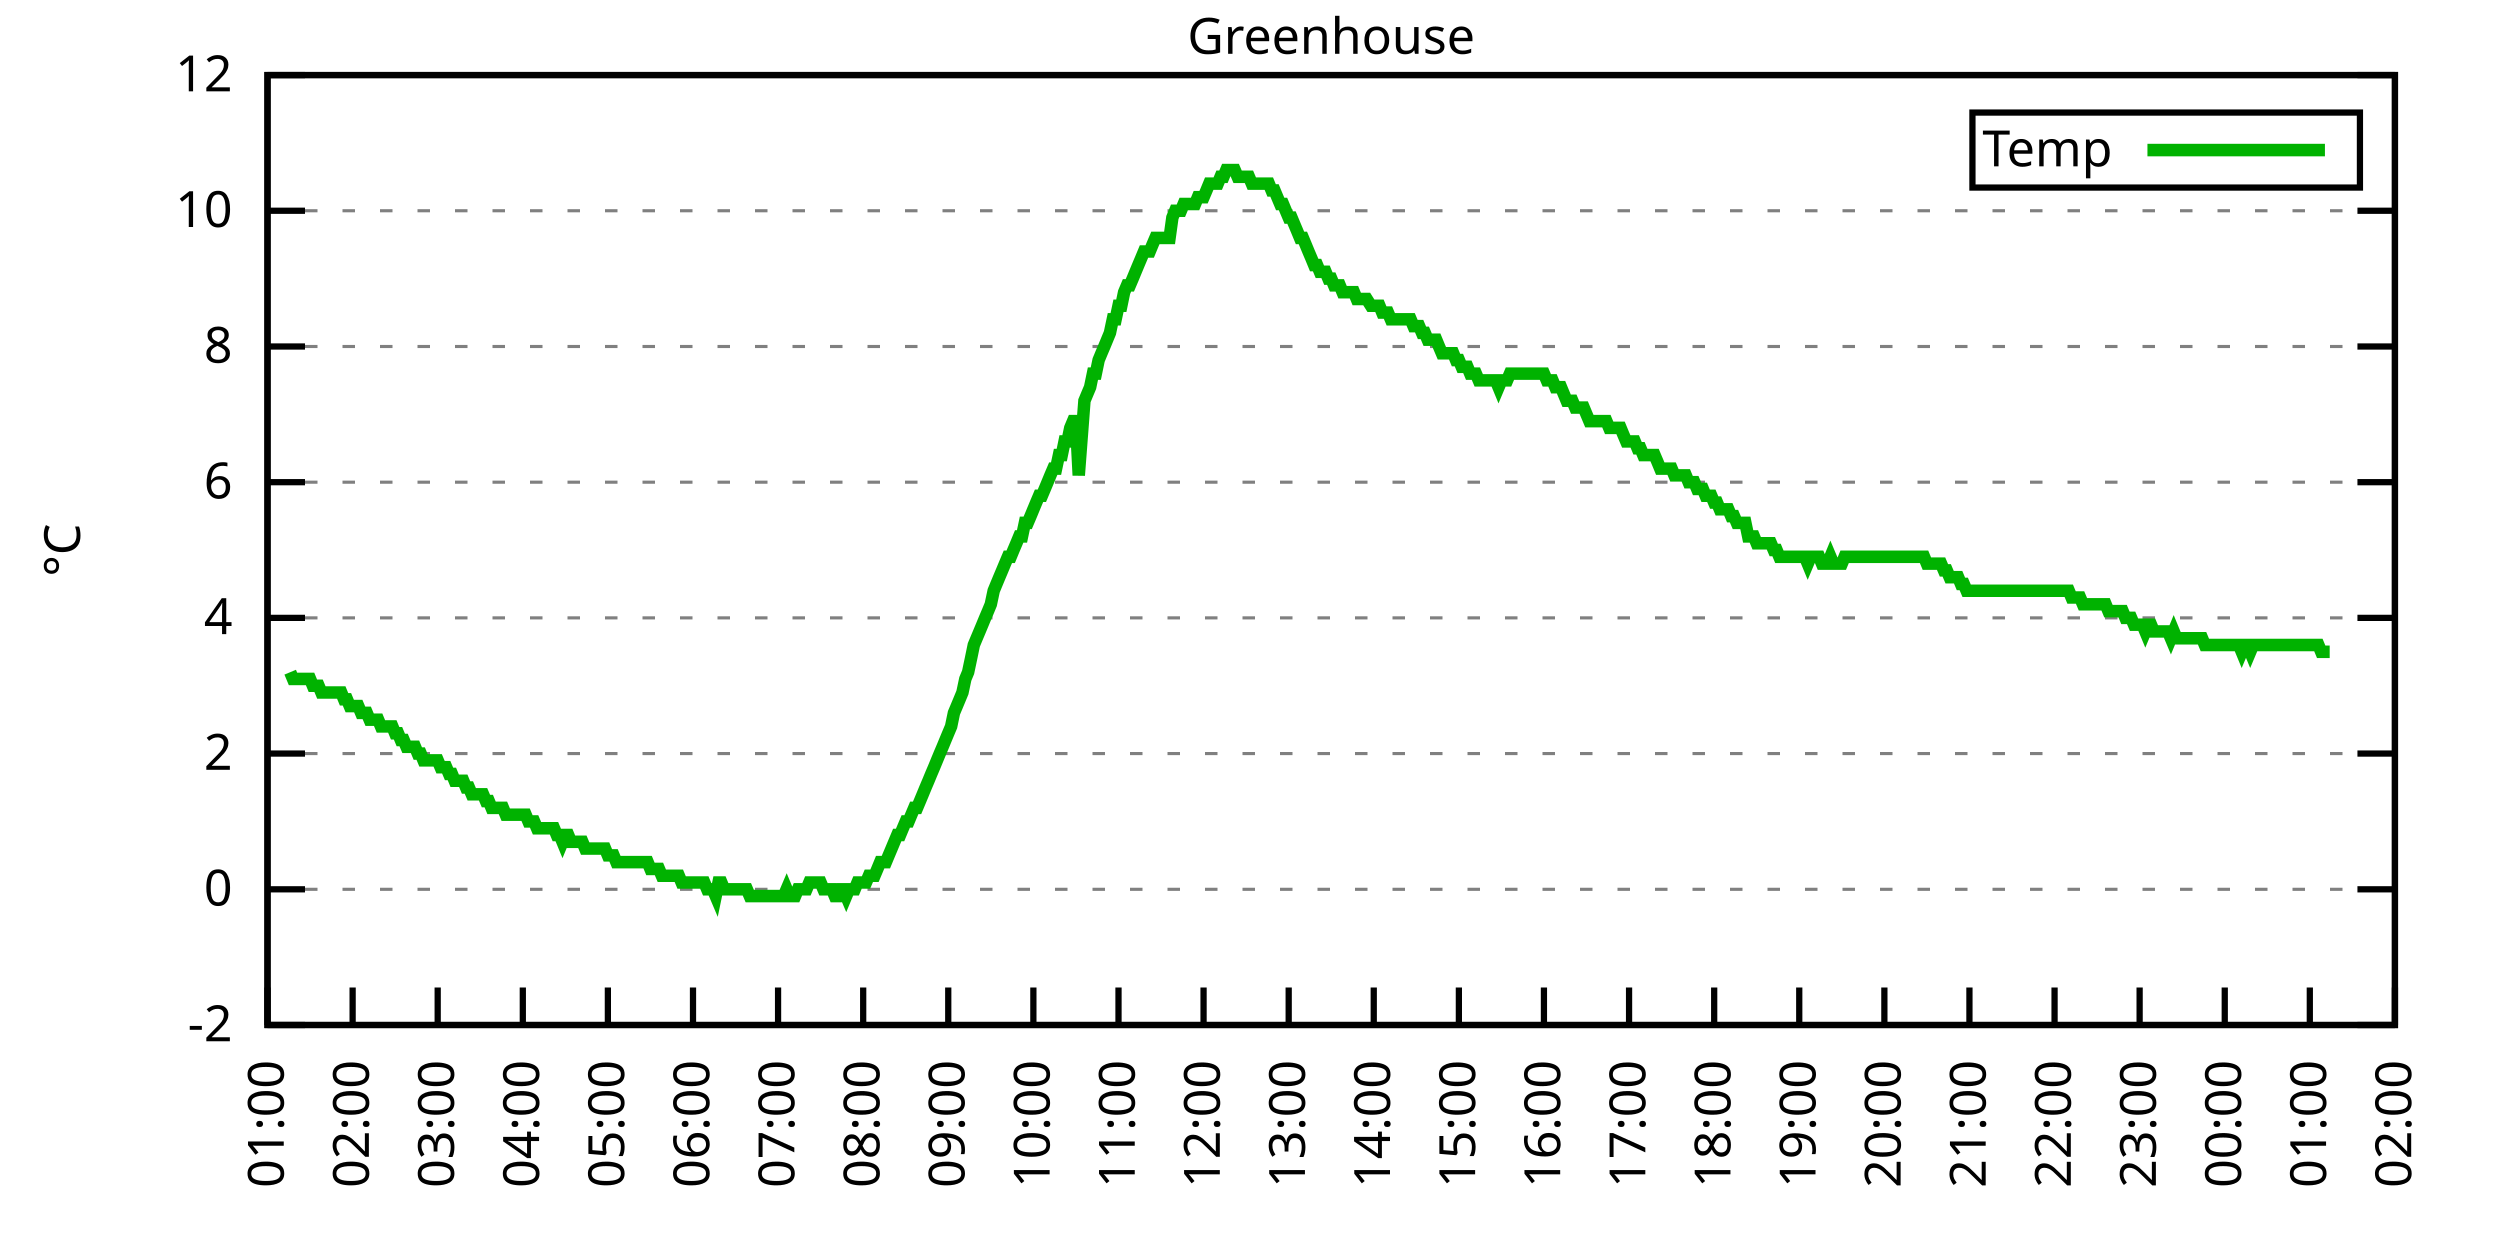
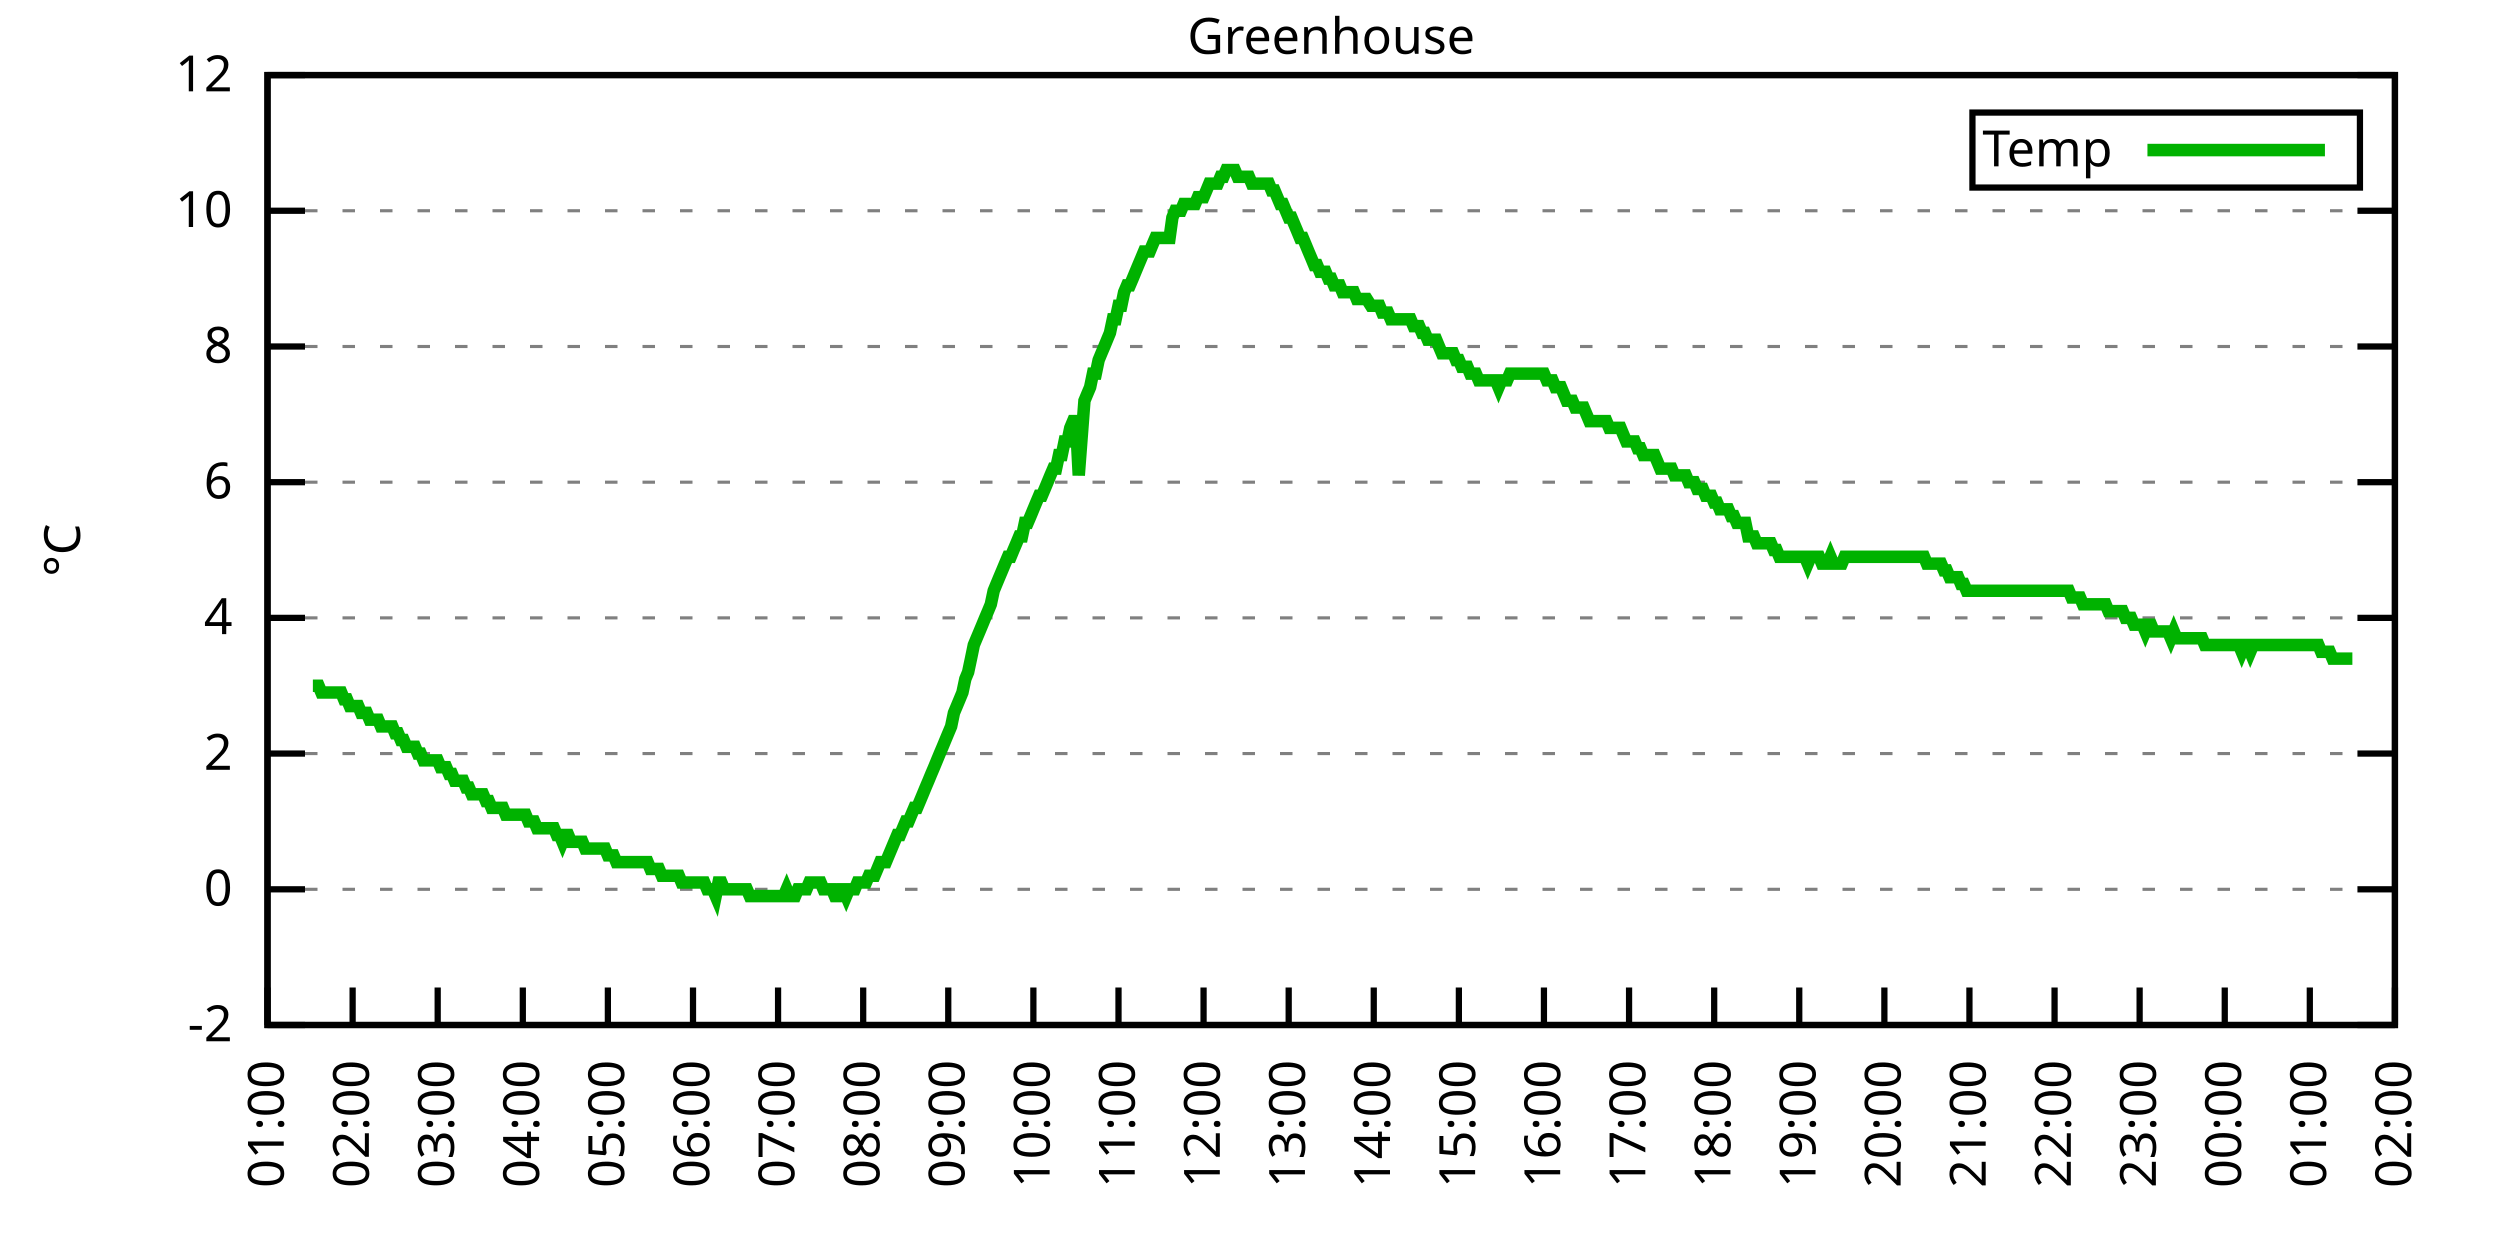
<svg xmlns="http://www.w3.org/2000/svg" xmlns:xlink="http://www.w3.org/1999/xlink" width="400" height="200" viewBox="0 0 400 200">
  <g id="gnuplot_canvas">
    <rect x="0" y="0" width="400" height="200" fill="none" />
    <defs>
      <circle id="gpDot" r="0.5" stroke-width="0.5" stroke="currentColor" />
      <path id="gpPt0" stroke-width="0.333" stroke="currentColor" d="M-1,0 h2 M0,-1 v2" />
      <path id="gpPt1" stroke-width="0.333" stroke="currentColor" d="M-1,-1 L1,1 M1,-1 L-1,1" />
      <path id="gpPt2" stroke-width="0.333" stroke="currentColor" d="M-1,0 L1,0 M0,-1 L0,1 M-1,-1 L1,1 M-1,1 L1,-1" />
      <rect id="gpPt3" stroke-width="0.333" stroke="currentColor" x="-1" y="-1" width="2" height="2" />
      <rect id="gpPt4" stroke-width="0.333" stroke="currentColor" fill="currentColor" x="-1" y="-1" width="2" height="2" />
      <circle id="gpPt5" stroke-width="0.333" stroke="currentColor" cx="0" cy="0" r="1" />
      <use xlink:href="#gpPt5" id="gpPt6" fill="currentColor" stroke="none" />
      <path id="gpPt7" stroke-width="0.333" stroke="currentColor" d="M0,-1.33 L-1.33,0.67 L1.33,0.67 z" />
      <use xlink:href="#gpPt7" id="gpPt8" fill="currentColor" stroke="none" />
      <use xlink:href="#gpPt7" id="gpPt9" stroke="currentColor" transform="rotate(180)" />
      <use xlink:href="#gpPt9" id="gpPt10" fill="currentColor" stroke="none" />
      <use xlink:href="#gpPt3" id="gpPt11" stroke="currentColor" transform="rotate(45)" />
      <use xlink:href="#gpPt11" id="gpPt12" fill="currentColor" stroke="none" />
      <path id="gpPt13" stroke-width="0.333" stroke="currentColor" d="M0,1.330 L1.265,0.411 L0.782,-1.067 L-0.782,-1.076 L-1.265,0.411 z" />
      <use xlink:href="#gpPt13" id="gpPt14" fill="currentColor" stroke="none" />
      <filter id="textbox" filterUnits="objectBoundingBox" x="0" y="0" height="1" width="1">
        <feFlood flood-color="white" flood-opacity="1" result="bgnd" />
        <feComposite in="SourceGraphic" in2="bgnd" operator="atop" />
      </filter>
      <filter id="greybox" filterUnits="objectBoundingBox" x="0" y="0" height="1" width="1">
        <feFlood flood-color="lightgrey" flood-opacity="1" result="grey" />
        <feComposite in="SourceGraphic" in2="grey" operator="atop" />
      </filter>
    </defs>
    <g fill="none" color="white" stroke="currentColor" stroke-width="1.00" stroke-linecap="butt" stroke-linejoin="miter">
</g>
    <g fill="none" color="black" stroke="currentColor" stroke-width="1.00" stroke-linecap="butt" stroke-linejoin="miter">
      <g stroke="none" shape-rendering="crispEdges">
        <polygon fill="rgb(255, 255, 255)" points="42.80,164.00 383.18,164.00 383.18,12.02 42.80,12.02 " />
      </g>
    </g>
    <g fill="none" color="black" stroke="currentColor" stroke-width="1.00" stroke-linecap="butt" stroke-linejoin="miter">
</g>
    <g fill="none" color="black" stroke="black" stroke-width="0.50" stroke-linecap="butt" stroke-linejoin="miter">
</g>
    <g fill="none" color="gray" stroke="currentColor" stroke-width="0.50" stroke-linecap="butt" stroke-linejoin="miter">
      <path stroke="gray" stroke-dasharray="2,4" class="gridline" d="M42.80,164.00 L383.19,164.00  " />
    </g>
    <g fill="none" color="gray" stroke="gray" stroke-width="1.00" stroke-linecap="butt" stroke-linejoin="miter">
</g>
    <g fill="none" color="black" stroke="currentColor" stroke-width="1.00" stroke-linecap="butt" stroke-linejoin="miter">
      <path stroke="black" d="M42.80,164.00 L48.80,164.00 M383.19,164.00 L377.19,164.00  " />
      <g transform="translate(37.20,166.60)" stroke="none" fill="black" font-family="Sans" font-size="8.00" text-anchor="end">
        <text>
          <tspan font-family="Sans">-2</tspan>
        </text>
      </g>
    </g>
    <g fill="none" color="black" stroke="currentColor" stroke-width="1.00" stroke-linecap="butt" stroke-linejoin="miter">
</g>
    <g fill="none" color="black" stroke="black" stroke-width="0.50" stroke-linecap="butt" stroke-linejoin="miter">
</g>
    <g fill="none" color="gray" stroke="currentColor" stroke-width="0.50" stroke-linecap="butt" stroke-linejoin="miter">
      <path stroke="gray" stroke-dasharray="2,4" class="gridline" d="M42.80,142.29 L383.19,142.29  " />
    </g>
    <g fill="none" color="gray" stroke="gray" stroke-width="1.00" stroke-linecap="butt" stroke-linejoin="miter">
</g>
    <g fill="none" color="black" stroke="currentColor" stroke-width="1.00" stroke-linecap="butt" stroke-linejoin="miter">
      <path stroke="black" d="M42.80,142.29 L48.80,142.29 M383.19,142.29 L377.19,142.29  " />
      <g transform="translate(37.20,144.89)" stroke="none" fill="black" font-family="Sans" font-size="8.00" text-anchor="end">
        <text>
          <tspan font-family="Sans"> 0</tspan>
        </text>
      </g>
    </g>
    <g fill="none" color="black" stroke="currentColor" stroke-width="1.00" stroke-linecap="butt" stroke-linejoin="miter">
</g>
    <g fill="none" color="black" stroke="black" stroke-width="0.50" stroke-linecap="butt" stroke-linejoin="miter">
</g>
    <g fill="none" color="gray" stroke="currentColor" stroke-width="0.50" stroke-linecap="butt" stroke-linejoin="miter">
      <path stroke="gray" stroke-dasharray="2,4" class="gridline" d="M42.80,120.57 L383.19,120.57  " />
    </g>
    <g fill="none" color="gray" stroke="gray" stroke-width="1.00" stroke-linecap="butt" stroke-linejoin="miter">
</g>
    <g fill="none" color="black" stroke="currentColor" stroke-width="1.00" stroke-linecap="butt" stroke-linejoin="miter">
      <path stroke="black" d="M42.80,120.57 L48.80,120.57 M383.19,120.57 L377.19,120.57  " />
      <g transform="translate(37.20,123.17)" stroke="none" fill="black" font-family="Sans" font-size="8.00" text-anchor="end">
        <text>
          <tspan font-family="Sans"> 2</tspan>
        </text>
      </g>
    </g>
    <g fill="none" color="black" stroke="currentColor" stroke-width="1.00" stroke-linecap="butt" stroke-linejoin="miter">
</g>
    <g fill="none" color="black" stroke="black" stroke-width="0.50" stroke-linecap="butt" stroke-linejoin="miter">
</g>
    <g fill="none" color="gray" stroke="currentColor" stroke-width="0.50" stroke-linecap="butt" stroke-linejoin="miter">
      <path stroke="gray" stroke-dasharray="2,4" class="gridline" d="M42.80,98.86 L383.19,98.86  " />
    </g>
    <g fill="none" color="gray" stroke="gray" stroke-width="1.00" stroke-linecap="butt" stroke-linejoin="miter">
</g>
    <g fill="none" color="black" stroke="currentColor" stroke-width="1.00" stroke-linecap="butt" stroke-linejoin="miter">
      <path stroke="black" d="M42.80,98.86 L48.80,98.86 M383.19,98.86 L377.19,98.86  " />
      <g transform="translate(37.20,101.46)" stroke="none" fill="black" font-family="Sans" font-size="8.00" text-anchor="end">
        <text>
          <tspan font-family="Sans"> 4</tspan>
        </text>
      </g>
    </g>
    <g fill="none" color="black" stroke="currentColor" stroke-width="1.00" stroke-linecap="butt" stroke-linejoin="miter">
</g>
    <g fill="none" color="black" stroke="black" stroke-width="0.50" stroke-linecap="butt" stroke-linejoin="miter">
</g>
    <g fill="none" color="gray" stroke="currentColor" stroke-width="0.50" stroke-linecap="butt" stroke-linejoin="miter">
      <path stroke="gray" stroke-dasharray="2,4" class="gridline" d="M42.80,77.15 L383.19,77.15  " />
    </g>
    <g fill="none" color="gray" stroke="gray" stroke-width="1.00" stroke-linecap="butt" stroke-linejoin="miter">
</g>
    <g fill="none" color="black" stroke="currentColor" stroke-width="1.00" stroke-linecap="butt" stroke-linejoin="miter">
      <path stroke="black" d="M42.80,77.15 L48.80,77.15 M383.19,77.15 L377.19,77.15  " />
      <g transform="translate(37.20,79.75)" stroke="none" fill="black" font-family="Sans" font-size="8.00" text-anchor="end">
        <text>
          <tspan font-family="Sans"> 6</tspan>
        </text>
      </g>
    </g>
    <g fill="none" color="black" stroke="currentColor" stroke-width="1.00" stroke-linecap="butt" stroke-linejoin="miter">
</g>
    <g fill="none" color="black" stroke="black" stroke-width="0.50" stroke-linecap="butt" stroke-linejoin="miter">
</g>
    <g fill="none" color="gray" stroke="currentColor" stroke-width="0.50" stroke-linecap="butt" stroke-linejoin="miter">
      <path stroke="gray" stroke-dasharray="2,4" class="gridline" d="M42.80,55.44 L383.19,55.44  " />
    </g>
    <g fill="none" color="gray" stroke="gray" stroke-width="1.00" stroke-linecap="butt" stroke-linejoin="miter">
</g>
    <g fill="none" color="black" stroke="currentColor" stroke-width="1.00" stroke-linecap="butt" stroke-linejoin="miter">
      <path stroke="black" d="M42.80,55.44 L48.80,55.44 M383.19,55.44 L377.19,55.44  " />
      <g transform="translate(37.20,58.04)" stroke="none" fill="black" font-family="Sans" font-size="8.00" text-anchor="end">
        <text>
          <tspan font-family="Sans"> 8</tspan>
        </text>
      </g>
    </g>
    <g fill="none" color="black" stroke="currentColor" stroke-width="1.00" stroke-linecap="butt" stroke-linejoin="miter">
</g>
    <g fill="none" color="black" stroke="black" stroke-width="0.50" stroke-linecap="butt" stroke-linejoin="miter">
</g>
    <g fill="none" color="gray" stroke="currentColor" stroke-width="0.50" stroke-linecap="butt" stroke-linejoin="miter">
      <path stroke="gray" stroke-dasharray="2,4" class="gridline" d="M42.80,33.72 L383.19,33.72  " />
    </g>
    <g fill="none" color="gray" stroke="gray" stroke-width="1.00" stroke-linecap="butt" stroke-linejoin="miter">
</g>
    <g fill="none" color="black" stroke="currentColor" stroke-width="1.00" stroke-linecap="butt" stroke-linejoin="miter">
      <path stroke="black" d="M42.80,33.72 L48.80,33.72 M383.19,33.72 L377.19,33.72  " />
      <g transform="translate(37.20,36.32)" stroke="none" fill="black" font-family="Sans" font-size="8.00" text-anchor="end">
        <text>
          <tspan font-family="Sans"> 10</tspan>
        </text>
      </g>
    </g>
    <g fill="none" color="black" stroke="currentColor" stroke-width="1.00" stroke-linecap="butt" stroke-linejoin="miter">
</g>
    <g fill="none" color="black" stroke="black" stroke-width="0.50" stroke-linecap="butt" stroke-linejoin="miter">
</g>
    <g fill="none" color="gray" stroke="currentColor" stroke-width="0.50" stroke-linecap="butt" stroke-linejoin="miter">
      <path stroke="gray" stroke-dasharray="2,4" class="gridline" d="M42.80,12.01 L383.19,12.01  " />
    </g>
    <g fill="none" color="gray" stroke="gray" stroke-width="1.00" stroke-linecap="butt" stroke-linejoin="miter">
</g>
    <g fill="none" color="black" stroke="currentColor" stroke-width="1.00" stroke-linecap="butt" stroke-linejoin="miter">
      <path stroke="black" d="M42.80,12.01 L48.80,12.01 M383.19,12.01 L377.19,12.01  " />
      <g transform="translate(37.20,14.61)" stroke="none" fill="black" font-family="Sans" font-size="8.00" text-anchor="end">
        <text>
          <tspan font-family="Sans"> 12</tspan>
        </text>
      </g>
    </g>
    <g fill="none" color="black" stroke="currentColor" stroke-width="1.00" stroke-linecap="butt" stroke-linejoin="miter">
      <path stroke="black" d="M42.80,164.00 L42.80,158.00  " />
      <g transform="translate(45.40,169.60) rotate(270.00)" stroke="none" fill="black" font-family="Sans" font-size="8.00" text-anchor="end">
        <text>
          <tspan font-family="Sans">01:00</tspan>
        </text>
      </g>
    </g>
    <g fill="none" color="black" stroke="currentColor" stroke-width="1.00" stroke-linecap="butt" stroke-linejoin="miter">
      <path stroke="black" d="M56.42,164.00 L56.42,158.00  " />
      <g transform="translate(59.02,169.60) rotate(270.00)" stroke="none" fill="black" font-family="Sans" font-size="8.00" text-anchor="end">
        <text>
          <tspan font-family="Sans">02:00</tspan>
        </text>
      </g>
    </g>
    <g fill="none" color="black" stroke="currentColor" stroke-width="1.00" stroke-linecap="butt" stroke-linejoin="miter">
      <path stroke="black" d="M70.03,164.00 L70.03,158.00  " />
      <g transform="translate(72.63,169.60) rotate(270.00)" stroke="none" fill="black" font-family="Sans" font-size="8.00" text-anchor="end">
        <text>
          <tspan font-family="Sans">03:00</tspan>
        </text>
      </g>
    </g>
    <g fill="none" color="black" stroke="currentColor" stroke-width="1.00" stroke-linecap="butt" stroke-linejoin="miter">
      <path stroke="black" d="M83.65,164.00 L83.65,158.00  " />
      <g transform="translate(86.25,169.60) rotate(270.00)" stroke="none" fill="black" font-family="Sans" font-size="8.00" text-anchor="end">
        <text>
          <tspan font-family="Sans">04:00</tspan>
        </text>
      </g>
    </g>
    <g fill="none" color="black" stroke="currentColor" stroke-width="1.00" stroke-linecap="butt" stroke-linejoin="miter">
      <path stroke="black" d="M97.26,164.00 L97.26,158.00  " />
      <g transform="translate(99.86,169.60) rotate(270.00)" stroke="none" fill="black" font-family="Sans" font-size="8.00" text-anchor="end">
        <text>
          <tspan font-family="Sans">05:00</tspan>
        </text>
      </g>
    </g>
    <g fill="none" color="black" stroke="currentColor" stroke-width="1.00" stroke-linecap="butt" stroke-linejoin="miter">
      <path stroke="black" d="M110.88,164.00 L110.88,158.00  " />
      <g transform="translate(113.48,169.60) rotate(270.00)" stroke="none" fill="black" font-family="Sans" font-size="8.00" text-anchor="end">
        <text>
          <tspan font-family="Sans">06:00</tspan>
        </text>
      </g>
    </g>
    <g fill="none" color="black" stroke="currentColor" stroke-width="1.00" stroke-linecap="butt" stroke-linejoin="miter">
      <path stroke="black" d="M124.49,164.00 L124.49,158.00  " />
      <g transform="translate(127.09,169.60) rotate(270.00)" stroke="none" fill="black" font-family="Sans" font-size="8.00" text-anchor="end">
        <text>
          <tspan font-family="Sans">07:00</tspan>
        </text>
      </g>
    </g>
    <g fill="none" color="black" stroke="currentColor" stroke-width="1.00" stroke-linecap="butt" stroke-linejoin="miter">
      <path stroke="black" d="M138.11,164.00 L138.11,158.00  " />
      <g transform="translate(140.71,169.60) rotate(270.00)" stroke="none" fill="black" font-family="Sans" font-size="8.00" text-anchor="end">
        <text>
          <tspan font-family="Sans">08:00</tspan>
        </text>
      </g>
    </g>
    <g fill="none" color="black" stroke="currentColor" stroke-width="1.00" stroke-linecap="butt" stroke-linejoin="miter">
      <path stroke="black" d="M151.72,164.00 L151.72,158.00  " />
      <g transform="translate(154.32,169.60) rotate(270.00)" stroke="none" fill="black" font-family="Sans" font-size="8.00" text-anchor="end">
        <text>
          <tspan font-family="Sans">09:00</tspan>
        </text>
      </g>
    </g>
    <g fill="none" color="black" stroke="currentColor" stroke-width="1.00" stroke-linecap="butt" stroke-linejoin="miter">
      <path stroke="black" d="M165.34,164.00 L165.34,158.00  " />
      <g transform="translate(167.94,169.60) rotate(270.00)" stroke="none" fill="black" font-family="Sans" font-size="8.00" text-anchor="end">
        <text>
          <tspan font-family="Sans">10:00</tspan>
        </text>
      </g>
    </g>
    <g fill="none" color="black" stroke="currentColor" stroke-width="1.00" stroke-linecap="butt" stroke-linejoin="miter">
      <path stroke="black" d="M178.96,164.00 L178.96,158.00  " />
      <g transform="translate(181.56,169.60) rotate(270.00)" stroke="none" fill="black" font-family="Sans" font-size="8.00" text-anchor="end">
        <text>
          <tspan font-family="Sans">11:00</tspan>
        </text>
      </g>
    </g>
    <g fill="none" color="black" stroke="currentColor" stroke-width="1.00" stroke-linecap="butt" stroke-linejoin="miter">
      <path stroke="black" d="M192.57,164.00 L192.57,158.00  " />
      <g transform="translate(195.17,169.60) rotate(270.00)" stroke="none" fill="black" font-family="Sans" font-size="8.00" text-anchor="end">
        <text>
          <tspan font-family="Sans">12:00</tspan>
        </text>
      </g>
    </g>
    <g fill="none" color="black" stroke="currentColor" stroke-width="1.00" stroke-linecap="butt" stroke-linejoin="miter">
      <path stroke="black" d="M206.19,164.00 L206.19,158.00  " />
      <g transform="translate(208.79,169.60) rotate(270.00)" stroke="none" fill="black" font-family="Sans" font-size="8.00" text-anchor="end">
        <text>
          <tspan font-family="Sans">13:00</tspan>
        </text>
      </g>
    </g>
    <g fill="none" color="black" stroke="currentColor" stroke-width="1.00" stroke-linecap="butt" stroke-linejoin="miter">
      <path stroke="black" d="M219.80,164.00 L219.80,158.00  " />
      <g transform="translate(222.40,169.60) rotate(270.00)" stroke="none" fill="black" font-family="Sans" font-size="8.00" text-anchor="end">
        <text>
          <tspan font-family="Sans">14:00</tspan>
        </text>
      </g>
    </g>
    <g fill="none" color="black" stroke="currentColor" stroke-width="1.00" stroke-linecap="butt" stroke-linejoin="miter">
      <path stroke="black" d="M233.42,164.00 L233.42,158.00  " />
      <g transform="translate(236.02,169.60) rotate(270.00)" stroke="none" fill="black" font-family="Sans" font-size="8.00" text-anchor="end">
        <text>
          <tspan font-family="Sans">15:00</tspan>
        </text>
      </g>
    </g>
    <g fill="none" color="black" stroke="currentColor" stroke-width="1.00" stroke-linecap="butt" stroke-linejoin="miter">
      <path stroke="black" d="M247.03,164.00 L247.03,158.00  " />
      <g transform="translate(249.63,169.60) rotate(270.00)" stroke="none" fill="black" font-family="Sans" font-size="8.00" text-anchor="end">
        <text>
          <tspan font-family="Sans">16:00</tspan>
        </text>
      </g>
    </g>
    <g fill="none" color="black" stroke="currentColor" stroke-width="1.00" stroke-linecap="butt" stroke-linejoin="miter">
      <path stroke="black" d="M260.65,164.00 L260.65,158.00  " />
      <g transform="translate(263.25,169.60) rotate(270.00)" stroke="none" fill="black" font-family="Sans" font-size="8.00" text-anchor="end">
        <text>
          <tspan font-family="Sans">17:00</tspan>
        </text>
      </g>
    </g>
    <g fill="none" color="black" stroke="currentColor" stroke-width="1.00" stroke-linecap="butt" stroke-linejoin="miter">
      <path stroke="black" d="M274.27,164.00 L274.27,158.00  " />
      <g transform="translate(276.87,169.60) rotate(270.00)" stroke="none" fill="black" font-family="Sans" font-size="8.00" text-anchor="end">
        <text>
          <tspan font-family="Sans">18:00</tspan>
        </text>
      </g>
    </g>
    <g fill="none" color="black" stroke="currentColor" stroke-width="1.00" stroke-linecap="butt" stroke-linejoin="miter">
      <path stroke="black" d="M287.88,164.00 L287.88,158.00  " />
      <g transform="translate(290.48,169.60) rotate(270.00)" stroke="none" fill="black" font-family="Sans" font-size="8.00" text-anchor="end">
        <text>
          <tspan font-family="Sans">19:00</tspan>
        </text>
      </g>
    </g>
    <g fill="none" color="black" stroke="currentColor" stroke-width="1.00" stroke-linecap="butt" stroke-linejoin="miter">
      <path stroke="black" d="M301.50,164.00 L301.50,158.00  " />
      <g transform="translate(304.10,169.60) rotate(270.00)" stroke="none" fill="black" font-family="Sans" font-size="8.00" text-anchor="end">
        <text>
          <tspan font-family="Sans">20:00</tspan>
        </text>
      </g>
    </g>
    <g fill="none" color="black" stroke="currentColor" stroke-width="1.00" stroke-linecap="butt" stroke-linejoin="miter">
      <path stroke="black" d="M315.11,164.00 L315.11,158.00  " />
      <g transform="translate(317.71,169.60) rotate(270.00)" stroke="none" fill="black" font-family="Sans" font-size="8.00" text-anchor="end">
        <text>
          <tspan font-family="Sans">21:00</tspan>
        </text>
      </g>
    </g>
    <g fill="none" color="black" stroke="currentColor" stroke-width="1.00" stroke-linecap="butt" stroke-linejoin="miter">
      <path stroke="black" d="M328.73,164.00 L328.73,158.00  " />
      <g transform="translate(331.33,169.60) rotate(270.00)" stroke="none" fill="black" font-family="Sans" font-size="8.00" text-anchor="end">
        <text>
          <tspan font-family="Sans">22:00</tspan>
        </text>
      </g>
    </g>
    <g fill="none" color="black" stroke="currentColor" stroke-width="1.00" stroke-linecap="butt" stroke-linejoin="miter">
      <path stroke="black" d="M342.34,164.00 L342.34,158.00  " />
      <g transform="translate(344.94,169.60) rotate(270.00)" stroke="none" fill="black" font-family="Sans" font-size="8.00" text-anchor="end">
        <text>
          <tspan font-family="Sans">23:00</tspan>
        </text>
      </g>
    </g>
    <g fill="none" color="black" stroke="currentColor" stroke-width="1.00" stroke-linecap="butt" stroke-linejoin="miter">
      <path stroke="black" d="M355.96,164.00 L355.96,158.00  " />
      <g transform="translate(358.56,169.60) rotate(270.00)" stroke="none" fill="black" font-family="Sans" font-size="8.00" text-anchor="end">
        <text>
          <tspan font-family="Sans">00:00</tspan>
        </text>
      </g>
    </g>
    <g fill="none" color="black" stroke="currentColor" stroke-width="1.00" stroke-linecap="butt" stroke-linejoin="miter">
      <path stroke="black" d="M369.57,164.00 L369.57,158.00  " />
      <g transform="translate(372.17,169.60) rotate(270.00)" stroke="none" fill="black" font-family="Sans" font-size="8.00" text-anchor="end">
        <text>
          <tspan font-family="Sans">01:00</tspan>
        </text>
      </g>
    </g>
    <g fill="none" color="black" stroke="currentColor" stroke-width="1.00" stroke-linecap="butt" stroke-linejoin="miter">
      <path stroke="black" d="M383.19,164.00 L383.19,158.00  " />
      <g transform="translate(385.79,169.60) rotate(270.00)" stroke="none" fill="black" font-family="Sans" font-size="8.00" text-anchor="end">
        <text>
          <tspan font-family="Sans">02:00</tspan>
        </text>
      </g>
    </g>
    <g fill="none" color="black" stroke="currentColor" stroke-width="1.00" stroke-linecap="butt" stroke-linejoin="miter">
</g>
    <g fill="none" color="black" stroke="currentColor" stroke-width="1.00" stroke-linecap="butt" stroke-linejoin="miter">
      <path stroke="black" d="M42.80,12.01 L42.80,164.00 L383.19,164.00 L383.19,12.01 L42.80,12.01 Z  " />
    </g>
    <g fill="none" color="black" stroke="currentColor" stroke-width="1.00" stroke-linecap="butt" stroke-linejoin="miter">
</g>
    <g fill="none" color="black" stroke="currentColor" stroke-width="1.00" stroke-linecap="butt" stroke-linejoin="miter">
      <path stroke="black" d="M315.59,30.01 L315.59,18.01 L377.59,18.01 L377.59,30.01 L315.59,30.01 Z  " />
    </g>
    <g id="Greenhouse_plot_1">
      <g fill="none" color="white" stroke="black" stroke-width="2.00" stroke-linecap="butt" stroke-linejoin="miter">
</g>
      <g fill="none" color="black" stroke="currentColor" stroke-width="2.00" stroke-linecap="butt" stroke-linejoin="miter">
        <g transform="translate(337.99,26.61)" stroke="none" fill="black" font-family="Sans" font-size="8.00" text-anchor="end">
          <text>
            <tspan font-family="Sans">Temp</tspan>
          </text>
        </g>
      </g>
      <g fill="none" color="black" stroke="currentColor" stroke-width="2.00" stroke-linecap="butt" stroke-linejoin="miter">
-         <path stroke="rgb(  0, 178,   0)" d="M343.59,24.01 L371.99,24.01 M46.43,107.55 L46.88,108.63 L47.34,108.63 L47.79,108.63 L48.25,108.63 L48.70,108.63   L49.15,108.63 L49.61,108.63 L50.06,109.72 L50.52,109.72 L50.97,109.72 L51.42,110.80 L51.88,110.80 L52.33,110.80   L52.78,110.80 L53.24,110.80 L53.69,110.80 L54.15,110.80 L54.60,110.80 L55.05,111.89 L55.51,111.89 L55.96,112.97   L56.42,112.97 L56.87,112.97 L57.32,112.97 L57.78,114.06 L58.23,114.06 L58.68,114.06 L59.14,115.15 L59.59,115.15   L60.05,115.15 L60.50,115.15 L60.95,116.23 L61.41,116.23 L61.86,116.23 L62.32,116.23 L62.77,116.23 L63.22,117.32   L63.68,117.32 L64.13,118.40 L64.58,118.40 L65.04,119.49 L65.49,119.49 L65.95,119.49 L66.40,119.49 L66.85,120.57   L67.31,120.57 L67.76,121.66 L68.22,121.66 L68.67,121.66 L69.12,121.66 L69.58,121.66 L70.03,121.66 L70.49,122.75   L70.94,122.75 L71.39,122.75 L71.85,123.83 L72.30,123.83 L72.75,124.92 L73.21,124.92 L73.66,124.92 L74.12,124.92   L74.57,126.00 L75.02,126.00 L75.48,127.09 L75.93,127.09 L76.39,127.09 L76.84,127.09 L77.29,127.09 L77.75,128.17   L78.20,128.17 L78.65,129.26 L79.11,129.26 L79.56,129.26 L80.02,129.26 L80.47,129.26 L80.92,130.35 L81.38,130.35   L81.83,130.35 L82.29,130.35 L82.74,130.35 L83.19,130.35 L83.65,130.35 L84.10,130.35 L84.55,131.43 L85.01,131.43   L85.46,131.43 L85.92,132.52 L86.37,132.52 L86.82,132.52 L87.28,132.52 L87.73,132.52 L88.19,132.52 L88.64,132.52   L89.09,133.60 L89.55,133.60 L90.00,134.69 L90.45,133.60 L90.91,133.60 L91.36,134.69 L91.82,134.69 L92.27,134.69   L92.72,134.69 L93.18,134.69 L93.63,135.77 L94.09,135.77 L94.54,135.77 L94.99,135.77 L95.45,135.77 L95.90,135.77   L96.35,135.77 L96.81,135.77 L97.26,136.86 L97.72,136.86 L98.17,136.86 L98.62,137.94 L99.08,137.94 L99.53,137.94   L99.99,137.94 L100.44,137.94 L100.89,137.94 L101.35,137.94 L101.80,137.94 L102.25,137.94 L102.71,137.94 L103.16,137.94   L103.62,137.94 L104.07,139.03 L104.52,139.03 L104.98,139.03 L105.43,139.03 L105.89,140.12 L106.34,140.12 L106.79,140.12   L107.25,140.12 L107.70,140.12 L108.15,140.12 L108.61,140.12 L109.06,141.20 L109.52,141.20 L109.97,141.20 L110.42,141.20   L110.88,141.20 L111.33,141.20 L111.79,141.20 L112.24,141.20 L112.69,141.20 L113.15,142.29 L113.60,142.29 L114.05,142.29   L114.51,143.37 L114.96,141.20 L115.42,141.20 L115.87,142.29 L116.32,142.29 L116.78,142.29 L117.23,142.29 L117.69,142.29   L118.14,142.29 L118.59,142.29 L119.05,142.29 L119.50,142.29 L119.96,143.37 L120.41,143.37 L120.86,143.37 L121.32,143.37   L121.77,143.37 L122.22,143.37 L122.68,143.37 L123.13,143.37 L123.59,143.37 L124.04,143.37 L124.49,143.37 L124.95,143.37   L125.40,143.37 L125.86,142.29 L126.31,143.37 L126.76,143.37 L127.22,143.37 L127.67,142.29 L128.12,142.29 L128.58,142.29   L129.03,142.29 L129.49,141.20 L129.94,141.20 L130.39,141.20 L130.85,141.20 L131.30,141.20 L131.76,142.29 L132.21,142.29   L132.66,142.29 L133.12,142.29 L133.57,143.37 L134.02,143.37 L134.48,142.29 L134.93,142.29 L135.39,143.37 L135.84,142.29   L136.29,142.29 L136.75,142.29 L137.20,141.20 L137.66,141.20 L138.11,141.20 L138.56,141.20 L139.02,140.12 L139.47,140.12   L139.92,140.12 L140.38,139.03 L140.83,137.94 L141.29,137.94 L141.74,137.94 L142.19,136.86 L142.65,135.77 L143.10,134.69   L143.56,133.60 L144.01,133.60 L144.46,132.52 L144.92,131.43 L145.37,131.43 L145.82,130.35 L146.28,129.26 L146.73,129.26   L147.19,128.17 L147.64,127.09 L148.09,126.00 L148.55,124.92 L149.00,123.83 L149.46,122.75 L149.91,121.66 L150.36,120.57   L150.82,119.49 L151.27,118.40 L151.72,117.32 L152.18,116.23 L152.63,114.06 L153.09,112.97 L153.54,111.89 L153.99,110.80   L154.45,108.63 L154.90,107.55 L155.36,105.38 L155.81,103.20 L156.26,102.12 L156.72,101.03 L157.17,99.95 L157.62,98.86   L158.08,97.78 L158.53,96.69 L158.99,94.52 L159.44,93.43 L159.89,92.35 L160.35,91.26 L160.80,90.18 L161.26,89.09   L161.71,89.09 L162.16,88.00 L162.62,86.92 L163.07,85.83 L163.52,85.83 L163.98,83.66 L164.43,83.66 L164.89,82.58   L165.34,81.49 L165.79,80.41 L166.25,79.32 L166.70,79.32 L167.16,78.23 L167.61,77.15 L168.06,76.06 L168.52,74.98   L168.97,74.98 L169.43,72.81 L169.88,72.81 L170.33,70.63 L170.79,70.63 L171.24,68.46 L171.69,67.38 L172.15,67.38   L172.60,76.06 L173.51,64.12 L173.96,63.04 L174.42,61.95 L174.87,59.78 L175.33,59.78 L175.78,57.61 L176.23,56.52   L176.69,55.44 L177.14,54.35 L177.59,53.26 L178.05,51.09 L178.50,51.09 L178.96,48.92 L179.41,48.92 L179.86,46.75   L180.32,45.66 L180.77,45.66 L181.23,44.58 L181.68,43.49 L182.13,42.41 L182.59,41.32 L183.04,40.24 L183.49,40.24   L183.95,40.24 L184.40,39.15 L184.86,38.07 L185.31,38.07 L185.76,38.07 L186.22,38.07 L186.67,38.07 L187.13,38.07   L187.58,34.81 L188.03,33.72 L188.49,33.72 L188.94,33.72 L189.39,32.64 L189.85,32.64 L190.30,32.64 L190.76,32.64   L191.21,32.64 L191.66,31.55 L192.12,31.55 L192.57,31.55 L193.03,30.47 L193.48,29.38 L193.93,29.38 L194.39,29.38   L194.84,29.38 L195.29,28.29 L195.75,28.29 L196.20,27.21 L196.66,27.21 L197.11,27.21 L197.56,27.21 L198.02,28.29   L198.47,28.29 L198.93,28.29 L199.38,28.29 L199.83,28.29 L200.29,29.38 L200.74,29.38 L201.19,29.38 L201.65,29.38   L202.10,29.38 L202.56,29.38 L203.01,29.38 L203.46,30.47 L203.92,30.47 L204.37,31.55 L204.83,32.64 L205.28,32.64   L205.73,33.72 L206.19,34.81 L206.64,34.81 L207.09,35.89 L207.55,36.98 L208.00,38.07 L208.46,38.07 L208.91,39.15   L209.36,40.24 L209.82,41.32 L210.27,42.41 L210.73,42.41 L211.18,43.49 L211.63,43.49 L212.09,43.49 L212.54,44.58   L213.00,44.58 L213.45,45.66 L213.90,45.66 L214.36,45.66 L214.81,46.75 L215.26,46.75 L215.72,46.75 L216.17,46.75   L216.63,46.75 L217.08,47.84 L217.53,47.84 L217.99,47.84 L218.44,47.84 L218.67,47.84 L219.35,48.92 L219.80,48.92   L220.26,48.92 L220.71,48.92 L221.16,50.01 L221.62,50.01 L222.07,50.01 L222.53,51.09 L222.98,51.09 L223.43,51.09   L223.89,51.09 L224.34,51.09 L224.80,51.09 L225.25,51.09 L225.70,51.09 L226.16,52.18 L226.61,52.18 L227.06,52.18   L227.52,53.26 L227.97,53.26 L228.43,54.35 L228.88,54.35 L229.33,54.35 L229.79,54.35 L230.24,55.44 L230.70,56.52   L231.15,56.52 L231.60,56.52 L232.06,56.52 L232.51,56.52 L232.96,57.61 L233.42,57.61 L233.87,58.69 L234.33,58.69   L234.78,58.69 L235.23,59.78 L235.69,59.78 L236.14,59.78 L236.60,60.86 L237.05,60.86 L237.50,60.86 L237.96,60.86   L238.41,60.86 L238.86,60.86 L239.32,60.86 L239.77,61.95 L240.23,60.86 L240.68,60.86 L241.13,60.86 L241.59,59.78   L242.04,59.78 L242.50,59.78 L242.95,59.78 L243.40,59.78 L243.86,59.78 L244.31,59.78 L244.76,59.78 L245.22,59.78   L245.67,59.78 L246.13,59.78 L246.58,59.78 L247.03,59.78 L247.49,60.86 L247.94,60.86 L248.40,60.86 L248.85,61.95   L249.30,61.95 L249.76,61.95 L250.21,63.04 L250.66,64.12 L251.12,64.12 L251.57,64.12 L252.03,65.21 L252.48,65.21   L252.93,65.21 L253.39,65.21 L253.84,66.29 L254.30,67.38 L254.75,67.38 L255.20,67.38 L255.66,67.38 L256.11,67.38   L256.56,67.38 L257.02,67.38 L257.47,68.46 L257.93,68.46 L258.38,68.46 L258.83,68.46 L259.29,68.46 L259.74,69.55   L260.20,70.63 L260.65,70.63 L261.10,70.63 L261.56,70.63 L262.01,71.72 L262.47,71.72 L262.92,72.81 L263.37,72.81   L263.83,72.81 L264.28,72.81 L264.73,72.81 L265.19,73.89 L265.64,74.98 L266.10,74.98 L266.55,74.98 L267.00,74.98   L267.46,74.98 L267.91,76.06 L268.37,76.06 L268.82,76.06 L269.27,76.06 L269.73,76.06 L270.18,77.15 L270.63,77.15   L271.09,77.15 L271.54,78.23 L272.00,78.23 L272.45,78.23 L272.90,79.32 L273.36,79.32 L273.81,79.32 L274.27,80.41   L274.72,80.41 L275.17,81.49 L275.63,81.49 L276.08,81.49 L276.53,81.49 L276.99,82.58 L277.44,82.58 L277.90,83.66   L278.35,83.66 L278.80,83.66 L279.26,83.66 L279.71,85.83 L280.17,85.83 L280.62,85.83 L281.07,86.92 L281.53,86.92   L281.98,86.92 L282.43,86.92 L282.89,86.92 L283.34,86.92 L283.80,88.00 L284.25,88.00 L284.70,89.09 L285.16,89.09   L285.61,89.09 L286.07,89.09 L286.52,89.09 L286.97,89.09 L287.43,89.09 L287.88,89.09 L288.33,89.09 L288.79,89.09   L289.24,90.18 L289.70,89.09 L290.15,89.09 L290.60,89.09 L291.06,89.09 L291.51,90.18 L291.97,90.18 L292.42,90.18   L292.87,89.09 L293.33,90.18 L293.78,90.18 L294.23,90.18 L294.69,90.18 L295.14,89.09 L295.60,89.09 L296.05,89.09   L296.50,89.09 L296.96,89.09 L297.41,89.09 L297.87,89.09 L298.32,89.09 L298.77,89.09 L299.23,89.09 L299.68,89.09   L300.13,89.09 L300.59,89.09 L301.04,89.09 L301.50,89.09 L301.95,89.09 L302.40,89.09 L302.86,89.09 L303.31,89.09   L303.77,89.09 L304.22,89.09 L304.67,89.09 L305.13,89.09 L305.58,89.09 L306.03,89.09 L306.49,89.09 L306.94,89.09   L307.40,89.09 L307.85,89.09 L308.30,90.18 L308.76,90.18 L309.21,90.18 L309.67,90.18 L310.12,90.18 L310.57,90.18   L311.03,91.26 L311.48,91.26 L311.94,92.35 L312.39,92.35 L312.84,92.35 L313.30,92.35 L313.75,93.43 L314.20,93.43   L314.66,94.52 L315.11,94.52 L315.57,94.52 L316.02,94.52 L316.47,94.52 L316.93,94.52 L317.38,94.52 L317.84,94.52   L318.29,94.52 L318.74,94.52 L319.20,94.52 L319.65,94.52 L320.10,94.52 L320.56,94.52 L321.01,94.52 L321.47,94.52   L321.92,94.52 L322.37,94.52 L322.83,94.52 L323.28,94.52 L323.74,94.52 L324.19,94.52 L324.64,94.52 L325.10,94.52   L325.55,94.52 L326.00,94.52 L326.46,94.52 L326.91,94.52 L327.37,94.52 L327.82,94.52 L328.27,94.52 L328.73,94.52   L329.18,94.52 L329.64,94.52 L330.09,94.52 L330.54,94.52 L331.00,94.52 L331.45,95.60 L331.90,95.60 L332.36,95.60   L332.81,95.60 L333.27,96.69 L333.72,96.69 L334.17,96.69 L334.63,96.69 L335.08,96.69 L335.54,96.69 L335.99,96.69   L336.44,96.69 L336.90,96.69 L337.35,97.78 L337.80,97.78 L338.26,97.78 L338.71,97.78 L339.17,97.78 L339.62,97.78   L340.07,98.86 L340.53,98.86 L340.98,98.86 L341.44,99.95 L341.89,99.95 L342.34,99.95 L342.80,99.95 L343.25,101.03   L343.70,99.95 L344.16,99.95 L344.61,101.03 L345.07,101.03 L345.52,101.03 L345.97,101.03 L346.43,101.03 L346.88,101.03   L347.34,102.12 L347.79,101.03 L348.24,102.12 L348.70,102.12 L349.15,102.12 L349.60,102.12 L350.06,102.12 L350.51,102.12   L350.97,102.12 L351.42,102.12 L351.87,102.12 L352.33,102.12 L352.78,103.20 L353.24,103.20 L353.69,103.20 L354.14,103.20   L354.60,103.20 L355.05,103.20 L355.50,103.20 L355.96,103.20 L356.41,103.20 L356.87,103.20 L357.32,103.20 L357.77,103.20   L358.23,103.20 L358.68,104.29 L359.14,103.20 L359.59,103.20 L360.04,104.29 L360.50,103.20 L360.95,103.20 L361.41,103.20   L361.86,103.20 L362.31,103.20 L362.77,103.20 L363.22,103.20 L363.67,103.20 L364.13,103.20 L364.58,103.20 L365.04,103.20   L365.49,103.20 L365.94,103.20 L366.40,103.20 L366.85,103.20 L367.31,103.20 L367.76,103.20 L368.21,103.20 L368.67,103.20   L369.12,103.20 L369.57,103.20 L370.03,103.20 L370.48,103.20 L370.94,103.20 L371.39,104.29 L371.84,104.29 L372.30,104.29   L372.75,104.29  " />
+         <path stroke="rgb(  0, 178,   0)" d="M343.59,24.01 L371.99,24.01 M50.06,109.72 L50.52,109.72 L50.97,109.72 L51.42,110.80 L51.88,110.80 L52.33,110.80   L52.78,110.80 L53.24,110.80 L53.69,110.80 L54.15,110.80 L54.60,110.80 L55.05,111.89 L55.51,111.89 L55.96,112.97   L56.42,112.97 L56.87,112.97 L57.32,112.97 L57.78,114.06 L58.23,114.06 L58.68,114.06 L59.14,115.15 L59.59,115.15   L60.05,115.15 L60.50,115.15 L60.95,116.23 L61.41,116.23 L61.86,116.23 L62.32,116.23 L62.77,116.23 L63.22,117.32   L63.68,117.32 L64.13,118.40 L64.58,118.40 L65.04,119.49 L65.49,119.49 L65.95,119.49 L66.40,119.49 L66.85,120.57   L67.31,120.57 L67.76,121.66 L68.22,121.66 L68.67,121.66 L69.12,121.66 L69.58,121.66 L70.03,121.66 L70.49,122.75   L70.94,122.75 L71.39,122.75 L71.85,123.83 L72.30,123.83 L72.75,124.92 L73.21,124.92 L73.66,124.92 L74.12,124.92   L74.57,126.00 L75.02,126.00 L75.48,127.09 L75.93,127.09 L76.39,127.09 L76.84,127.09 L77.29,127.09 L77.75,128.17   L78.20,128.17 L78.65,129.26 L79.11,129.26 L79.56,129.26 L80.02,129.26 L80.47,129.26 L80.92,130.35 L81.38,130.35   L81.83,130.35 L82.29,130.35 L82.74,130.35 L83.19,130.35 L83.65,130.35 L84.10,130.35 L84.55,131.43 L85.01,131.43   L85.46,131.43 L85.92,132.52 L86.37,132.52 L86.82,132.52 L87.28,132.52 L87.73,132.52 L88.19,132.52 L88.64,132.52   L89.09,133.60 L89.55,133.60 L90.00,134.69 L90.45,133.60 L90.91,133.60 L91.36,134.69 L91.82,134.69 L92.27,134.69   L92.72,134.69 L93.18,134.69 L93.63,135.77 L94.09,135.77 L94.54,135.77 L94.99,135.77 L95.45,135.77 L95.90,135.77   L96.35,135.77 L96.81,135.77 L97.26,136.86 L97.72,136.86 L98.17,136.86 L98.62,137.94 L99.08,137.94 L99.53,137.94   L99.99,137.94 L100.44,137.94 L100.89,137.94 L101.35,137.94 L101.80,137.94 L102.25,137.94 L102.71,137.94 L103.16,137.94   L103.62,137.94 L104.07,139.03 L104.52,139.03 L104.98,139.03 L105.43,139.03 L105.89,140.12 L106.34,140.12 L106.79,140.12   L107.25,140.12 L107.70,140.12 L108.15,140.12 L108.61,140.12 L109.06,141.20 L109.52,141.20 L109.97,141.20 L110.42,141.20   L110.88,141.20 L111.33,141.20 L111.79,141.20 L112.24,141.20 L112.69,141.20 L113.15,142.29 L113.60,142.29 L114.05,142.29   L114.51,143.37 L114.96,141.20 L115.42,141.20 L115.87,142.29 L116.32,142.29 L116.78,142.29 L117.23,142.29 L117.69,142.29   L118.14,142.29 L118.59,142.29 L119.05,142.29 L119.50,142.29 L119.96,143.37 L120.41,143.37 L120.86,143.37 L121.32,143.37   L121.77,143.37 L122.22,143.37 L122.68,143.37 L123.13,143.37 L123.59,143.37 L124.04,143.37 L124.49,143.37 L124.95,143.37   L125.40,143.37 L125.86,142.29 L126.31,143.37 L126.76,143.37 L127.22,143.37 L127.67,142.29 L128.12,142.29 L128.58,142.29   L129.03,142.29 L129.49,141.20 L129.94,141.20 L130.39,141.20 L130.85,141.20 L131.30,141.20 L131.76,142.29 L132.21,142.29   L132.66,142.29 L133.12,142.29 L133.57,143.37 L134.02,143.37 L134.48,142.29 L134.93,142.29 L135.39,143.37 L135.84,142.29   L136.29,142.29 L136.75,142.29 L137.20,141.20 L137.66,141.20 L138.11,141.20 L138.56,141.20 L139.02,140.12 L139.47,140.12   L139.92,140.12 L140.38,139.03 L140.83,137.94 L141.29,137.94 L141.74,137.94 L142.19,136.86 L142.65,135.77 L143.10,134.69   L143.56,133.60 L144.01,133.60 L144.46,132.52 L144.92,131.43 L145.37,131.43 L145.82,130.35 L146.28,129.26 L146.73,129.26   L147.19,128.17 L147.64,127.09 L148.09,126.00 L148.55,124.92 L149.00,123.83 L149.46,122.75 L149.91,121.66 L150.36,120.57   L150.82,119.49 L151.27,118.40 L151.72,117.32 L152.18,116.23 L152.63,114.06 L153.09,112.97 L153.54,111.89 L153.99,110.80   L154.45,108.63 L154.90,107.55 L155.36,105.38 L155.81,103.20 L156.26,102.12 L156.72,101.03 L157.17,99.95 L157.62,98.86   L158.08,97.78 L158.53,96.69 L158.99,94.52 L159.44,93.43 L159.89,92.35 L160.35,91.26 L160.80,90.18 L161.26,89.09   L161.71,89.09 L162.16,88.00 L162.62,86.92 L163.07,85.83 L163.52,85.83 L163.98,83.66 L164.43,83.66 L164.89,82.58   L165.34,81.49 L165.79,80.41 L166.25,79.32 L166.70,79.32 L167.16,78.23 L167.61,77.15 L168.06,76.06 L168.52,74.98   L168.97,74.98 L169.43,72.81 L169.88,72.81 L170.33,70.63 L170.79,70.63 L171.24,68.46 L171.69,67.38 L172.15,67.38   L172.60,76.06 L173.51,64.12 L173.96,63.04 L174.42,61.95 L174.87,59.78 L175.33,59.78 L175.78,57.61 L176.23,56.52   L176.69,55.44 L177.14,54.35 L177.59,53.26 L178.05,51.09 L178.50,51.09 L178.96,48.92 L179.41,48.92 L179.86,46.75   L180.32,45.66 L180.77,45.66 L181.23,44.58 L181.68,43.49 L182.13,42.41 L182.59,41.32 L183.04,40.24 L183.49,40.24   L183.95,40.24 L184.40,39.15 L184.86,38.07 L185.31,38.07 L185.76,38.07 L186.22,38.07 L186.67,38.07 L187.13,38.07   L187.58,34.81 L188.03,33.72 L188.49,33.72 L188.94,33.72 L189.39,32.64 L189.85,32.64 L190.30,32.64 L190.76,32.64   L191.21,32.64 L191.66,31.55 L192.12,31.55 L192.57,31.55 L193.03,30.47 L193.48,29.38 L193.93,29.38 L194.39,29.38   L194.84,29.38 L195.29,28.29 L195.75,28.29 L196.20,27.21 L196.66,27.21 L197.11,27.21 L197.56,27.21 L198.02,28.29   L198.47,28.29 L198.93,28.29 L199.38,28.29 L199.83,28.29 L200.29,29.38 L200.74,29.38 L201.19,29.38 L201.65,29.38   L202.10,29.38 L202.56,29.38 L203.01,29.38 L203.46,30.47 L203.92,30.47 L204.37,31.55 L204.83,32.64 L205.28,32.64   L205.73,33.72 L206.19,34.81 L206.64,34.81 L207.09,35.89 L207.55,36.98 L208.00,38.07 L208.46,38.07 L208.91,39.15   L209.36,40.24 L209.82,41.32 L210.27,42.41 L210.73,42.41 L211.18,43.49 L211.63,43.49 L212.09,43.49 L212.54,44.58   L213.00,44.58 L213.45,45.66 L213.90,45.66 L214.36,45.66 L214.81,46.75 L215.26,46.75 L215.72,46.75 L216.17,46.75   L216.63,46.75 L217.08,47.84 L217.53,47.84 L217.99,47.84 L218.44,47.84 L218.67,47.84 L219.35,48.92 L219.80,48.92   L220.26,48.92 L220.71,48.92 L221.16,50.01 L221.62,50.01 L222.07,50.01 L222.53,51.09 L222.98,51.09 L223.43,51.09   L223.89,51.09 L224.34,51.09 L224.80,51.09 L225.25,51.09 L225.70,51.09 L226.16,52.18 L226.61,52.18 L227.06,52.18   L227.52,53.26 L227.97,53.26 L228.43,54.35 L228.88,54.35 L229.33,54.35 L229.79,54.35 L230.24,55.44 L230.70,56.52   L231.15,56.52 L231.60,56.52 L232.06,56.52 L232.51,56.52 L232.96,57.61 L233.42,57.61 L233.87,58.69 L234.33,58.69   L234.78,58.69 L235.23,59.78 L235.69,59.78 L236.14,59.78 L236.60,60.86 L237.05,60.86 L237.50,60.86 L237.96,60.86   L238.41,60.86 L238.86,60.86 L239.32,60.86 L239.77,61.95 L240.23,60.86 L240.68,60.86 L241.13,60.86 L241.59,59.78   L242.04,59.78 L242.50,59.78 L242.95,59.78 L243.40,59.78 L243.86,59.78 L244.31,59.78 L244.76,59.78 L245.22,59.78   L245.67,59.78 L246.13,59.78 L246.58,59.78 L247.03,59.78 L247.49,60.86 L247.94,60.86 L248.40,60.86 L248.85,61.95   L249.30,61.95 L249.76,61.95 L250.21,63.04 L250.66,64.12 L251.12,64.12 L251.57,64.12 L252.03,65.21 L252.48,65.21   L252.93,65.21 L253.39,65.21 L253.84,66.29 L254.30,67.38 L254.75,67.38 L255.20,67.38 L255.66,67.38 L256.11,67.38   L256.56,67.38 L257.02,67.38 L257.47,68.46 L257.93,68.46 L258.38,68.46 L258.83,68.46 L259.29,68.46 L259.74,69.55   L260.20,70.63 L260.65,70.63 L261.10,70.63 L261.56,70.63 L262.01,71.72 L262.47,71.72 L262.92,72.81 L263.37,72.81   L263.83,72.81 L264.28,72.81 L264.73,72.81 L265.19,73.89 L265.64,74.98 L266.10,74.98 L266.55,74.98 L267.00,74.98   L267.46,74.98 L267.91,76.06 L268.37,76.06 L268.82,76.06 L269.27,76.06 L269.73,76.06 L270.18,77.15 L270.63,77.15   L271.09,77.15 L271.54,78.23 L272.00,78.23 L272.45,78.23 L272.90,79.32 L273.36,79.32 L273.81,79.32 L274.27,80.41   L274.72,80.41 L275.17,81.49 L275.63,81.49 L276.08,81.49 L276.53,81.49 L276.99,82.58 L277.44,82.58 L277.90,83.66   L278.35,83.66 L278.80,83.66 L279.26,83.66 L279.71,85.83 L280.17,85.83 L280.62,85.83 L281.07,86.92 L281.53,86.92   L281.98,86.92 L282.43,86.92 L282.89,86.92 L283.34,86.92 L283.80,88.00 L284.25,88.00 L284.70,89.09 L285.16,89.09   L285.61,89.09 L286.07,89.09 L286.52,89.09 L286.97,89.09 L287.43,89.09 L287.88,89.09 L288.33,89.09 L288.79,89.09   L289.24,90.18 L289.70,89.09 L290.15,89.09 L290.60,89.09 L291.06,89.09 L291.51,90.18 L291.97,90.18 L292.42,90.18   L292.87,89.09 L293.33,90.18 L293.78,90.18 L294.23,90.18 L294.69,90.18 L295.14,89.09 L295.60,89.09 L296.05,89.09   L296.50,89.09 L296.96,89.09 L297.41,89.09 L297.87,89.09 L298.32,89.09 L298.77,89.09 L299.23,89.09 L299.68,89.09   L300.13,89.09 L300.59,89.09 L301.04,89.09 L301.50,89.09 L301.95,89.09 L302.40,89.09 L302.86,89.09 L303.31,89.09   L303.77,89.09 L304.22,89.09 L304.67,89.09 L305.13,89.09 L305.58,89.09 L306.03,89.09 L306.49,89.09 L306.94,89.09   L307.40,89.09 L307.85,89.09 L308.30,90.18 L308.76,90.18 L309.21,90.18 L309.67,90.18 L310.12,90.18 L310.57,90.18   L311.03,91.26 L311.48,91.26 L311.94,92.35 L312.39,92.35 L312.84,92.35 L313.30,92.35 L313.75,93.43 L314.20,93.43   L314.66,94.52 L315.11,94.52 L315.57,94.52 L316.02,94.52 L316.47,94.52 L316.93,94.52 L317.38,94.52 L317.84,94.52   L318.29,94.52 L318.74,94.52 L319.20,94.52 L319.65,94.52 L320.10,94.52 L320.56,94.52 L321.01,94.52 L321.47,94.52   L321.92,94.52 L322.37,94.52 L322.83,94.52 L323.28,94.52 L323.74,94.52 L324.19,94.52 L324.64,94.52 L325.10,94.52   L325.55,94.52 L326.00,94.52 L326.46,94.52 L326.91,94.52 L327.37,94.52 L327.82,94.52 L328.27,94.52 L328.73,94.52   L329.18,94.52 L329.64,94.52 L330.09,94.52 L330.54,94.52 L331.00,94.52 L331.45,95.60 L331.90,95.60 L332.36,95.60   L332.81,95.60 L333.27,96.69 L333.72,96.69 L334.17,96.69 L334.63,96.69 L335.08,96.69 L335.54,96.69 L335.99,96.69   L336.44,96.69 L336.90,96.69 L337.35,97.78 L337.80,97.78 L338.26,97.78 L338.71,97.78 L339.17,97.78 L339.62,97.78   L340.07,98.86 L340.53,98.86 L340.98,98.86 L341.44,99.95 L341.89,99.95 L342.34,99.95 L342.80,99.95 L343.25,101.03   L343.70,99.95 L344.16,99.95 L344.61,101.03 L345.07,101.03 L345.52,101.03 L345.97,101.03 L346.43,101.03 L346.88,101.03   L347.34,102.12 L347.79,101.03 L348.24,102.12 L348.70,102.12 L349.15,102.12 L349.60,102.12 L350.06,102.12 L350.51,102.12   L350.97,102.12 L351.42,102.12 L351.87,102.12 L352.33,102.12 L352.78,103.20 L353.24,103.20 L353.69,103.20 L354.14,103.20   L354.60,103.20 L355.05,103.20 L355.50,103.20 L355.96,103.20 L356.41,103.20 L356.87,103.20 L357.32,103.20 L357.77,103.20   L358.23,103.20 L358.68,104.29 L359.14,103.20 L359.59,103.20 L360.04,104.29 L360.50,103.20 L360.95,103.20 L361.41,103.20   L361.86,103.20 L362.31,103.20 L362.77,103.20 L363.22,103.20 L363.67,103.20 L364.13,103.20 L364.58,103.20 L365.04,103.20   L365.49,103.20 L365.94,103.20 L366.40,103.20 L366.85,103.20 L367.31,103.20 L367.76,103.20 L368.21,103.20 L368.67,103.20   L369.12,103.20 L369.57,103.20 L370.03,103.20 L370.48,103.20 L370.94,103.20 L371.39,104.29 L371.84,104.29 L372.30,104.29   L372.75,104.29 L373.21,105.38 L373.66,105.38 L374.11,105.38 L374.57,105.38 L375.02,105.38 L375.47,105.38 L375.93,105.38   L376.38,105.38  " />
      </g>
    </g>
    <g fill="none" color="black" stroke="currentColor" stroke-width="2.00" stroke-linecap="butt" stroke-linejoin="miter">
</g>
    <g fill="none" color="black" stroke="black" stroke-width="1.00" stroke-linecap="butt" stroke-linejoin="miter">
</g>
    <g fill="none" color="black" stroke="currentColor" stroke-width="1.00" stroke-linecap="butt" stroke-linejoin="miter">
      <path stroke="black" d="M42.80,12.01 L42.80,164.00 L383.19,164.00 L383.19,12.01 L42.80,12.01 Z  " />
      <g transform="translate(12.80,88.01) rotate(270.00)" stroke="none" fill="black" font-family="Sans" font-size="8.00" text-anchor="middle">
        <text>
          <tspan font-family="Sans">°C</tspan>
        </text>
      </g>
    </g>
    <g fill="none" color="black" stroke="currentColor" stroke-width="1.00" stroke-linecap="butt" stroke-linejoin="miter">
</g>
    <g fill="none" color="black" stroke="currentColor" stroke-width="1.00" stroke-linecap="butt" stroke-linejoin="miter">
      <g transform="translate(212.99,8.61)" stroke="none" fill="black" font-family="Sans" font-size="8.00" text-anchor="middle">
        <text>
          <tspan font-family="Sans">Greenhouse</tspan>
        </text>
      </g>
    </g>
    <g fill="none" color="black" stroke="currentColor" stroke-width="1.00" stroke-linecap="butt" stroke-linejoin="miter">
</g>
  </g>
</svg>
